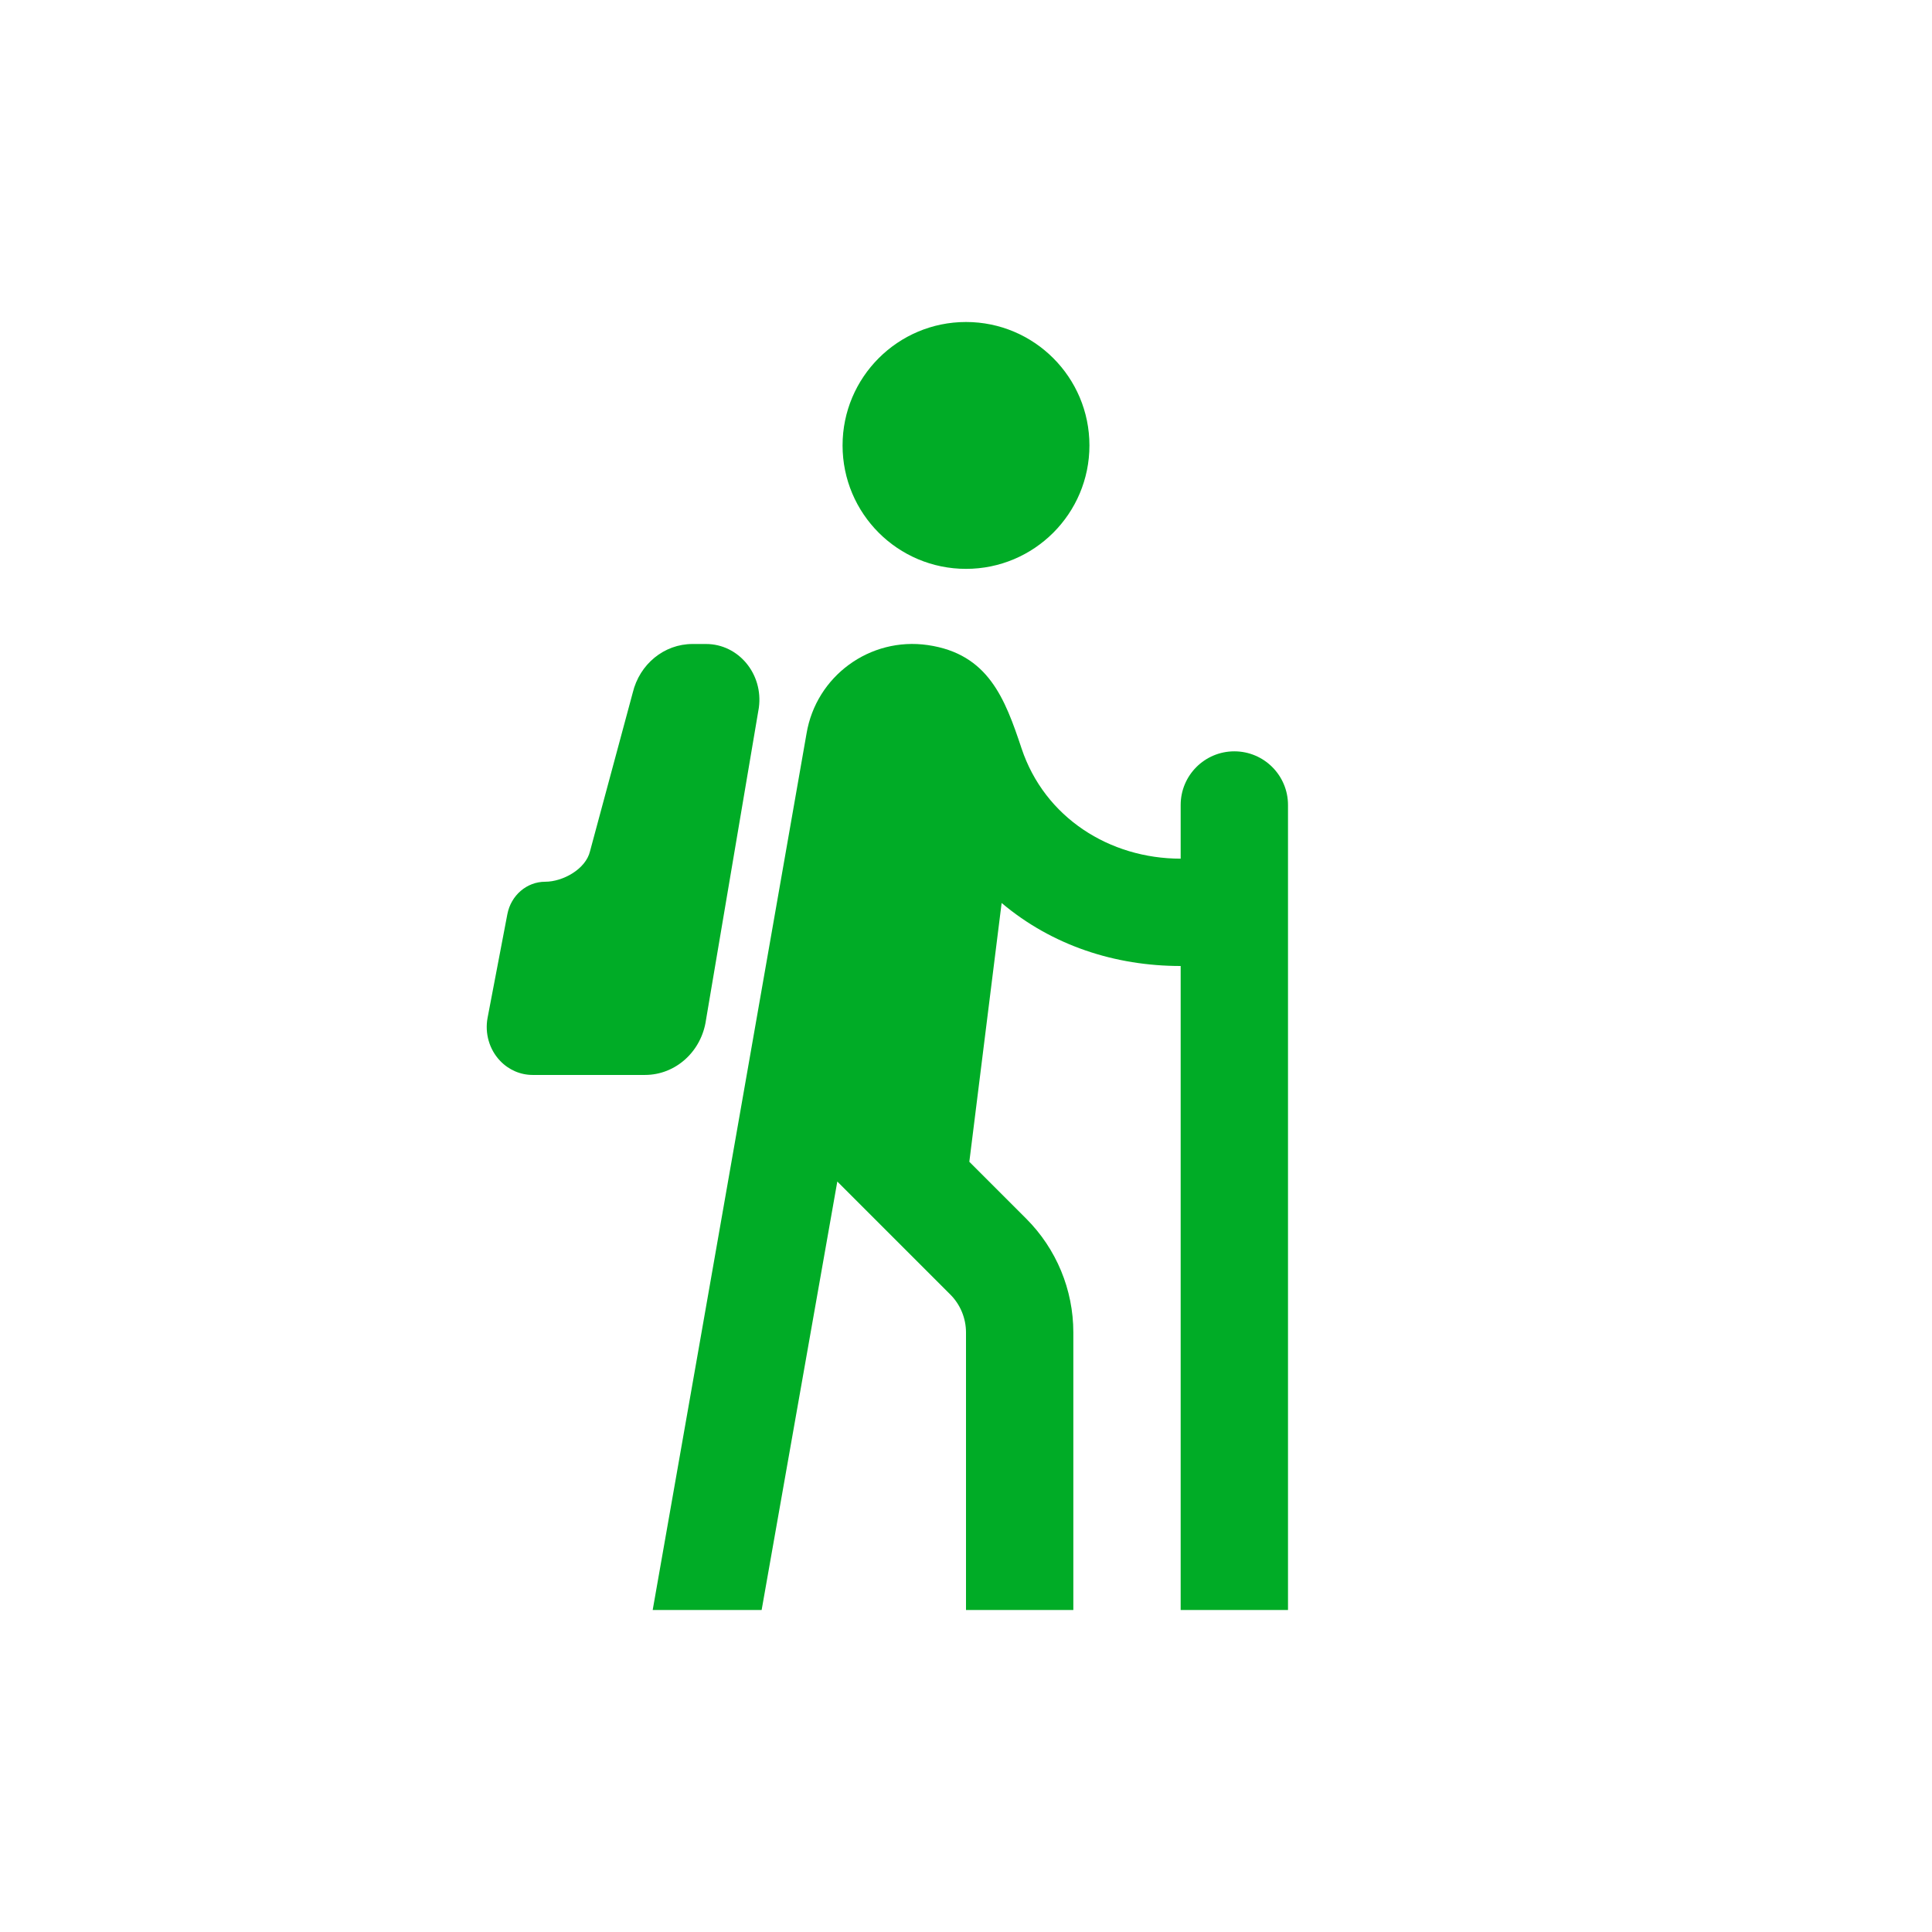
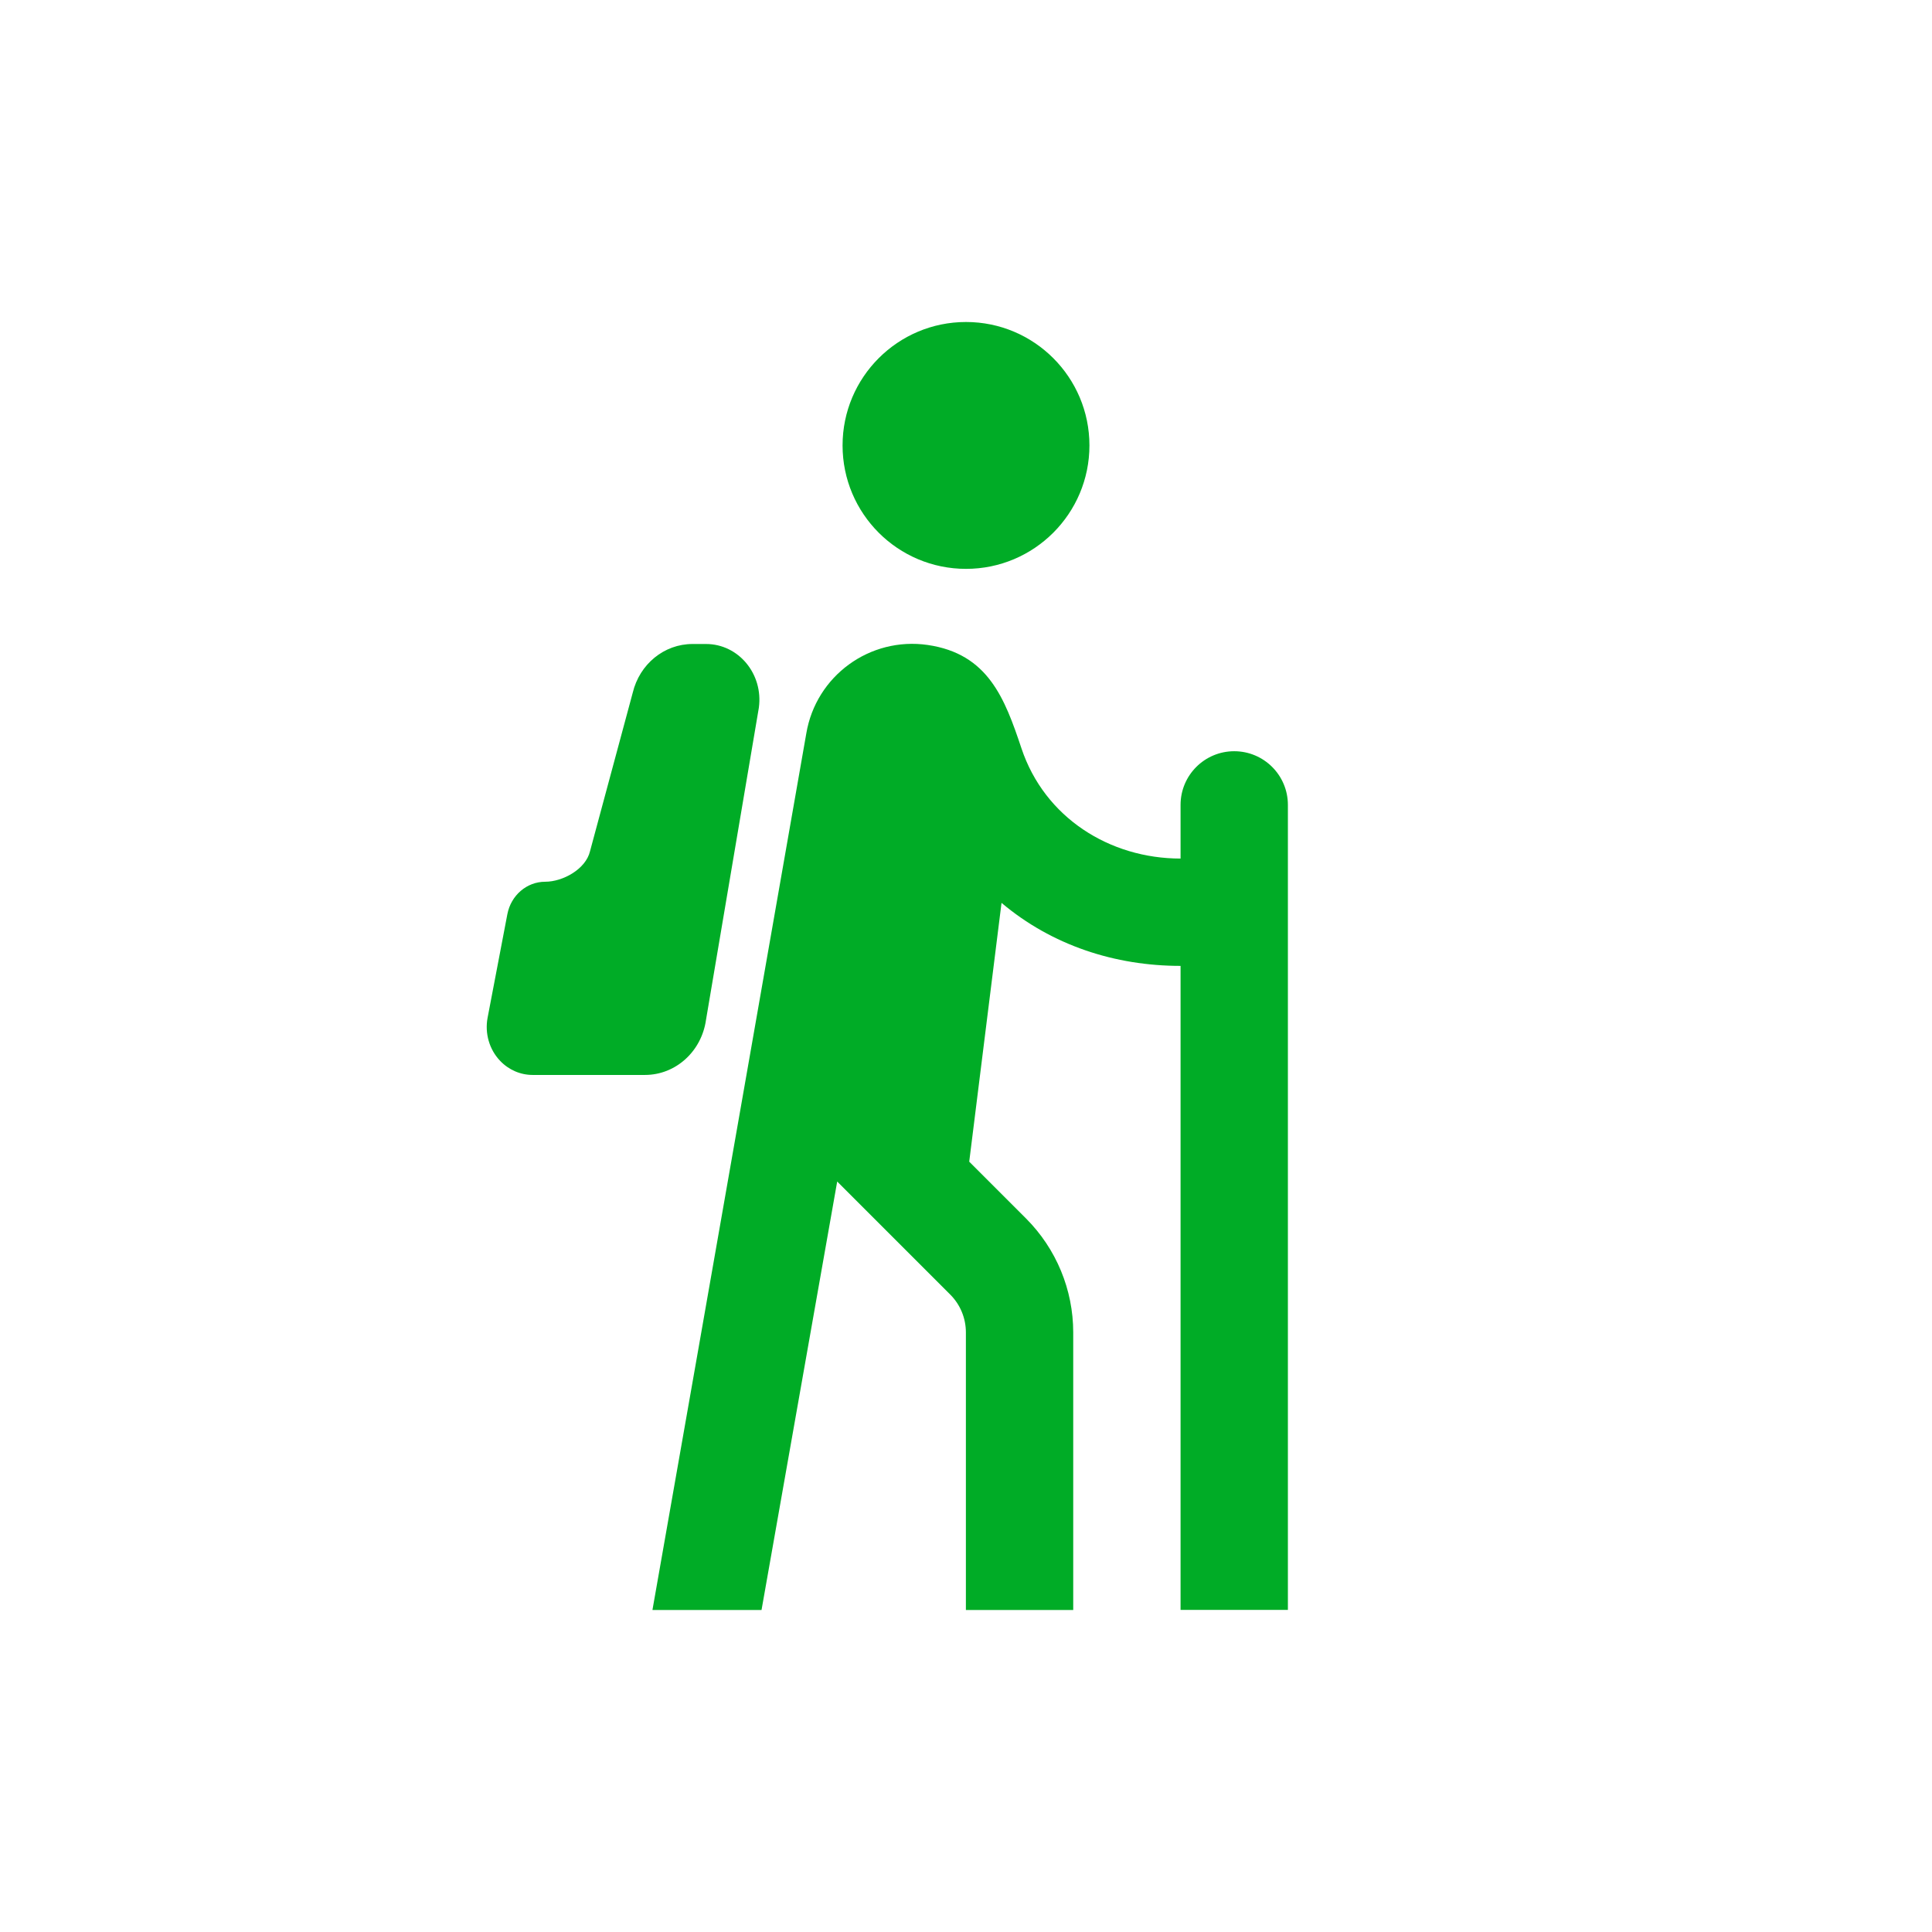
- <svg xmlns="http://www.w3.org/2000/svg" width="18" height="18" viewBox="0 0 18 18" fill="none">
-   <path d="M7.85 4.15C7.85 3.515 8.365 3 9 3C9.635 3 10.15 3.515 10.15 4.15C10.15 4.785 9.635 5.3 9 5.3C8.365 5.3 7.85 4.785 7.85 4.15Z" fill="#00ac26" />
-   <path d="M6.081 15H7.096L7.801 11.008L8.854 12.061C8.947 12.154 9 12.282 9 12.414V15H10V12.414C10 12.016 9.842 11.635 9.561 11.354L9.031 10.824L9.332 8.413C9.802 8.809 10.389 9 11 9L11 15H12L12 7.5C12 7.224 11.776 7 11.5 7C11.224 7 11 7.224 11 7.5L11 8C10.337 8 9.733 7.617 9.518 6.974C9.363 6.508 9.208 6.092 8.644 6.01C8.105 5.932 7.603 6.299 7.514 6.836C7.514 6.836 6.561 12.28 6.081 15Z" fill="#00ac26" />
-   <path d="M4.727 8.517L4.543 9.481C4.515 9.627 4.559 9.779 4.66 9.884C4.74 9.968 4.849 10.015 4.962 10.015H6.009C6.295 10.015 6.537 9.796 6.578 9.5L7.07 6.594C7.113 6.28 6.881 6 6.578 6H6.452C6.188 6 5.959 6.187 5.895 6.454L5.497 7.931C5.457 8.098 5.244 8.215 5.079 8.215C4.908 8.215 4.761 8.341 4.727 8.517Z" fill="#00ac26" />
+ <svg xmlns="http://www.w3.org/2000/svg" width="18" height="18" fill="none" version="1.1" viewBox="0 0 18 18">
+   <g fill="#00ac26">
+     <path d="m7.85 4.15c0-0.635 0.515-1.15 1.15-1.15 0.635 0 1.15 0.515 1.15 1.15s-0.515 1.15-1.15 1.15c-0.635 0-1.15-0.515-1.15-1.15z" />
+     <path d="m6.08 15h1.015l0.705-3.992 1.053 1.053c0.094 0.094 0.146 0.221 0.146 0.353v2.586h1v-2.586c0-0.398-0.158-0.779-0.439-1.061l-0.53-0.53 0.301-2.411c0.47 0.396 1.058 0.587 1.668 0.587v6h1v-7.5c0-0.276-0.224-0.5-0.5-0.5-0.276 0-0.5 0.224-0.5 0.5v0.5c-0.663 0-1.267-0.383-1.482-1.026-0.156-0.467-0.311-0.882-0.874-0.964-0.539-0.078-1.041 0.288-1.131 0.825 0 0-0.953 5.444-1.433 8.164z" />
+     <path d="M4.727 8.517L4.543 9.481C4.515 9.627 4.559 9.779 4.66 9.884C4.74 9.968 4.849 10.015 4.962 10.015H6.009C6.295 10.015 6.537 9.796 6.578 9.5L7.07 6.594C7.113 6.28 6.881 6 6.578 6H6.452C6.188 6 5.959 6.187 5.895 6.454L5.497 7.931C5.457 8.098 5.244 8.215 5.079 8.215C4.908 8.215 4.761 8.341 4.727 8.517Z" />
+   </g>
</svg>
